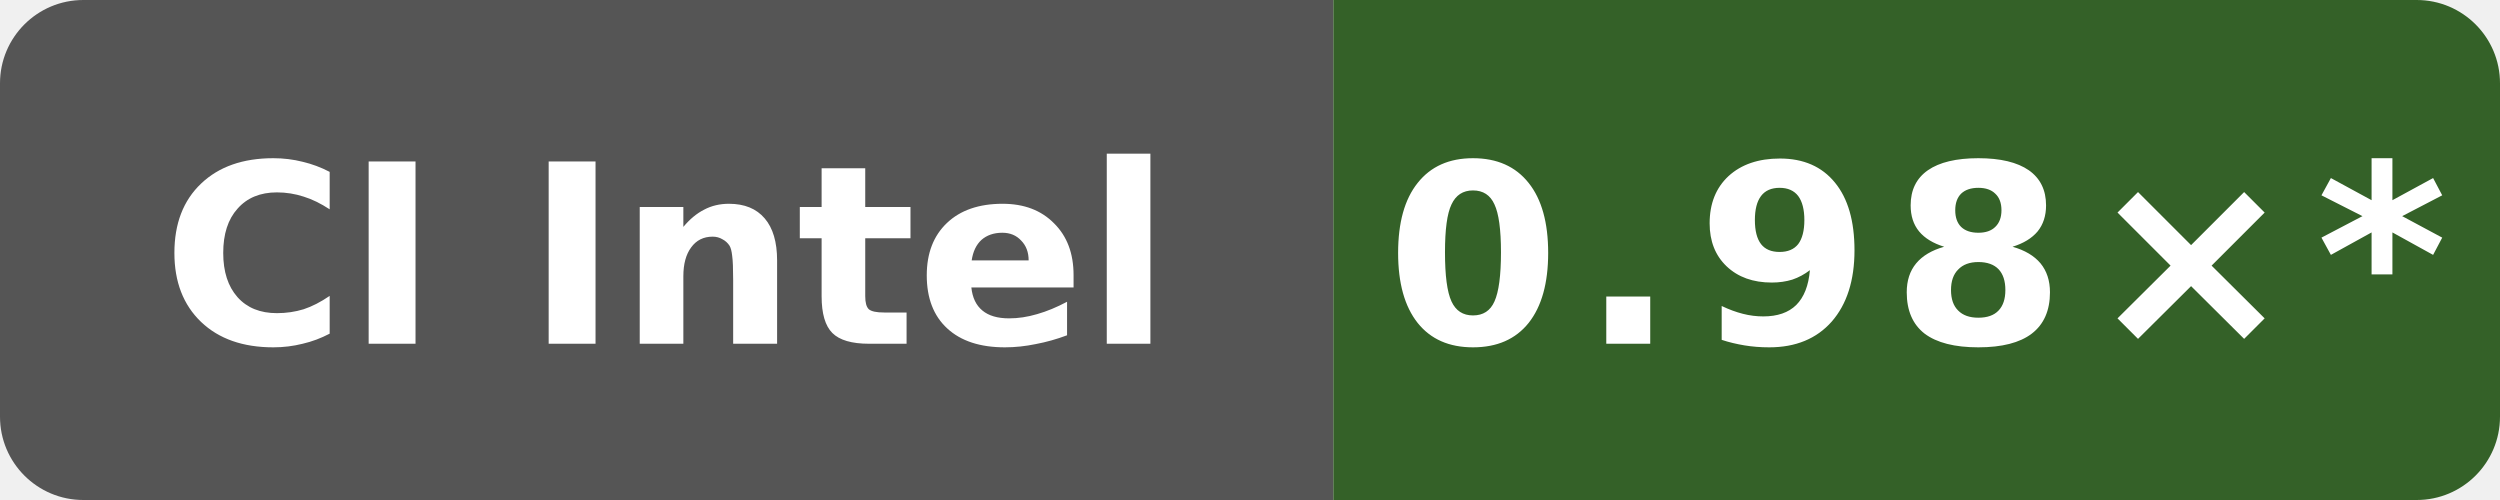
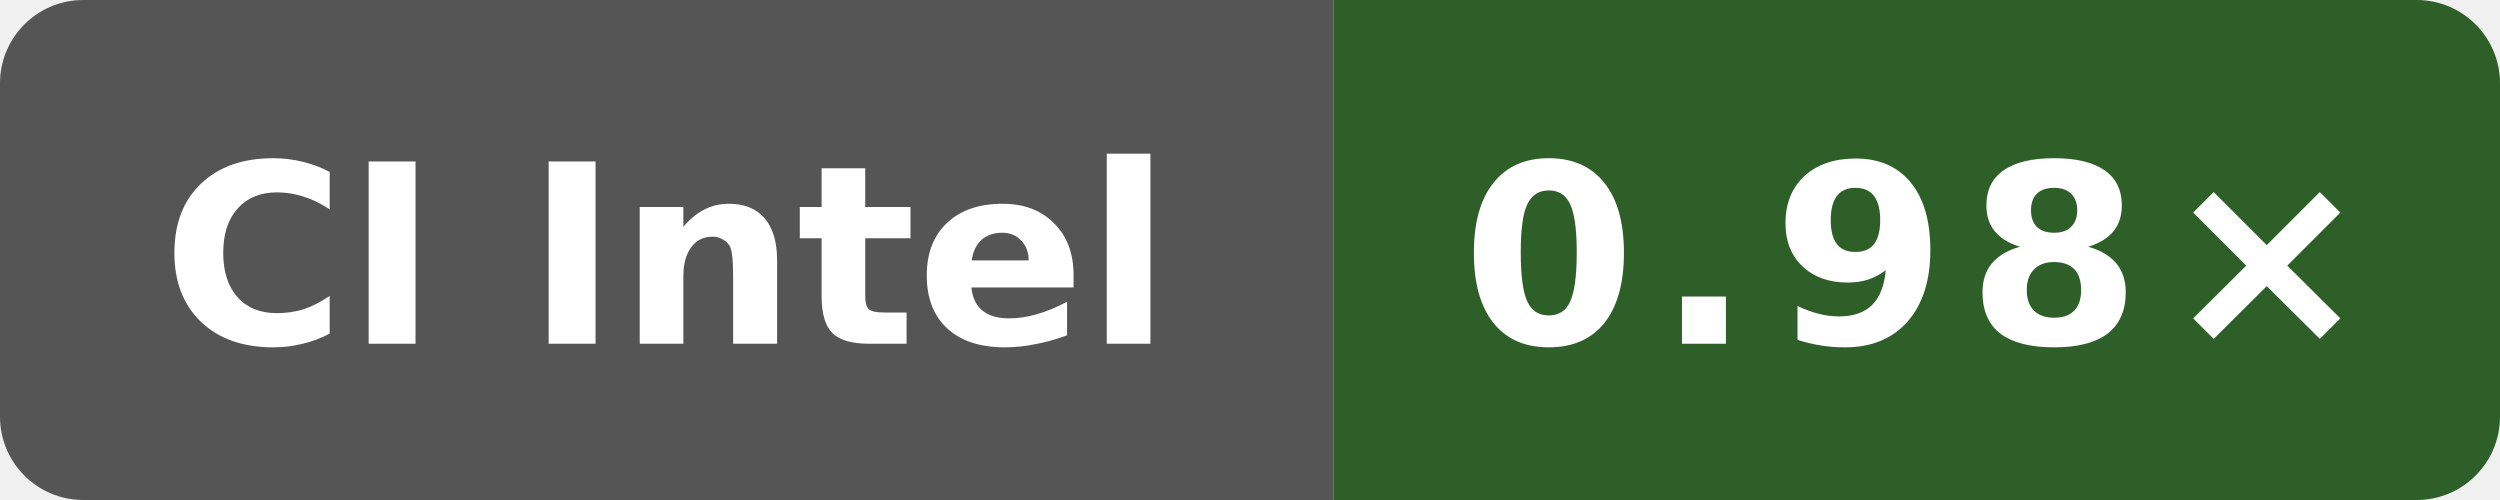
- <svg xmlns="http://www.w3.org/2000/svg" data-original-label="Public O3 generated vs clang; Intel(R) Xeon(R) 6973P-C; revision a649ddb21dd810338ac87d93e7d2e713d0f98ab1" data-original-message="0.98×" width="120" height="24" viewBox="0 0 120 24" role="img" aria-label="Public O3 generated vs clang; Intel(R) Xeon(R) 6973P-C; revision a649ddb21dd810338ac87d93e7d2e713d0f98ab1; measured a649ddb21dd810338ac87d93e7d2e713d0f98ab1; 20 commits behind main: 0.98×*">
+ <svg xmlns="http://www.w3.org/2000/svg" data-original-label="Public O3 generated vs clang; Intel(R) Xeon(R) 6975P-C; revision b19fe49250af0b6050c1791ff584c423942b8b79" data-original-message="0.98×" width="120" height="24" viewBox="0 0 120 24" role="img" aria-label="Public O3 generated vs clang; Intel(R) Xeon(R) 6975P-C; revision b19fe49250af0b6050c1791ff584c423942b8b79; measured b19fe49250af0b6050c1791ff584c423942b8b79; 0 commits behind main: 0.98×">
  <defs>
    <clipPath id="badge">
      <rect width="120" height="24" rx="4" />
    </clipPath>
  </defs>
  <g clip-path="url(#badge)">
    <rect width="64" height="24" fill="#555" />
-     <rect x="64" width="56" height="24" fill="#346128" />
+     <rect x="64" width="56" height="24" fill="#2f5f28" />
  </g>
  <text x="32" y="16.5" fill="#fff" text-anchor="middle" font-family="Verdana,Geneva,DejaVu Sans,sans-serif" font-size="12" font-weight="700" textLength="52" lengthAdjust="spacingAndGlyphs">CI Intel</text>
-   <text x="92" y="16.5" fill="#fff" text-anchor="middle" font-family="Verdana,Geneva,DejaVu Sans,sans-serif" font-size="12" font-weight="700" letter-spacing="1" textLength="44" lengthAdjust="spacingAndGlyphs">0.98×*</text>
+   <text x="92" y="16.5" fill="#fff" text-anchor="middle" font-family="Verdana,Geneva,DejaVu Sans,sans-serif" font-size="12" font-weight="700" letter-spacing="1" textLength="39" lengthAdjust="spacingAndGlyphs">0.98×</text>
</svg>
